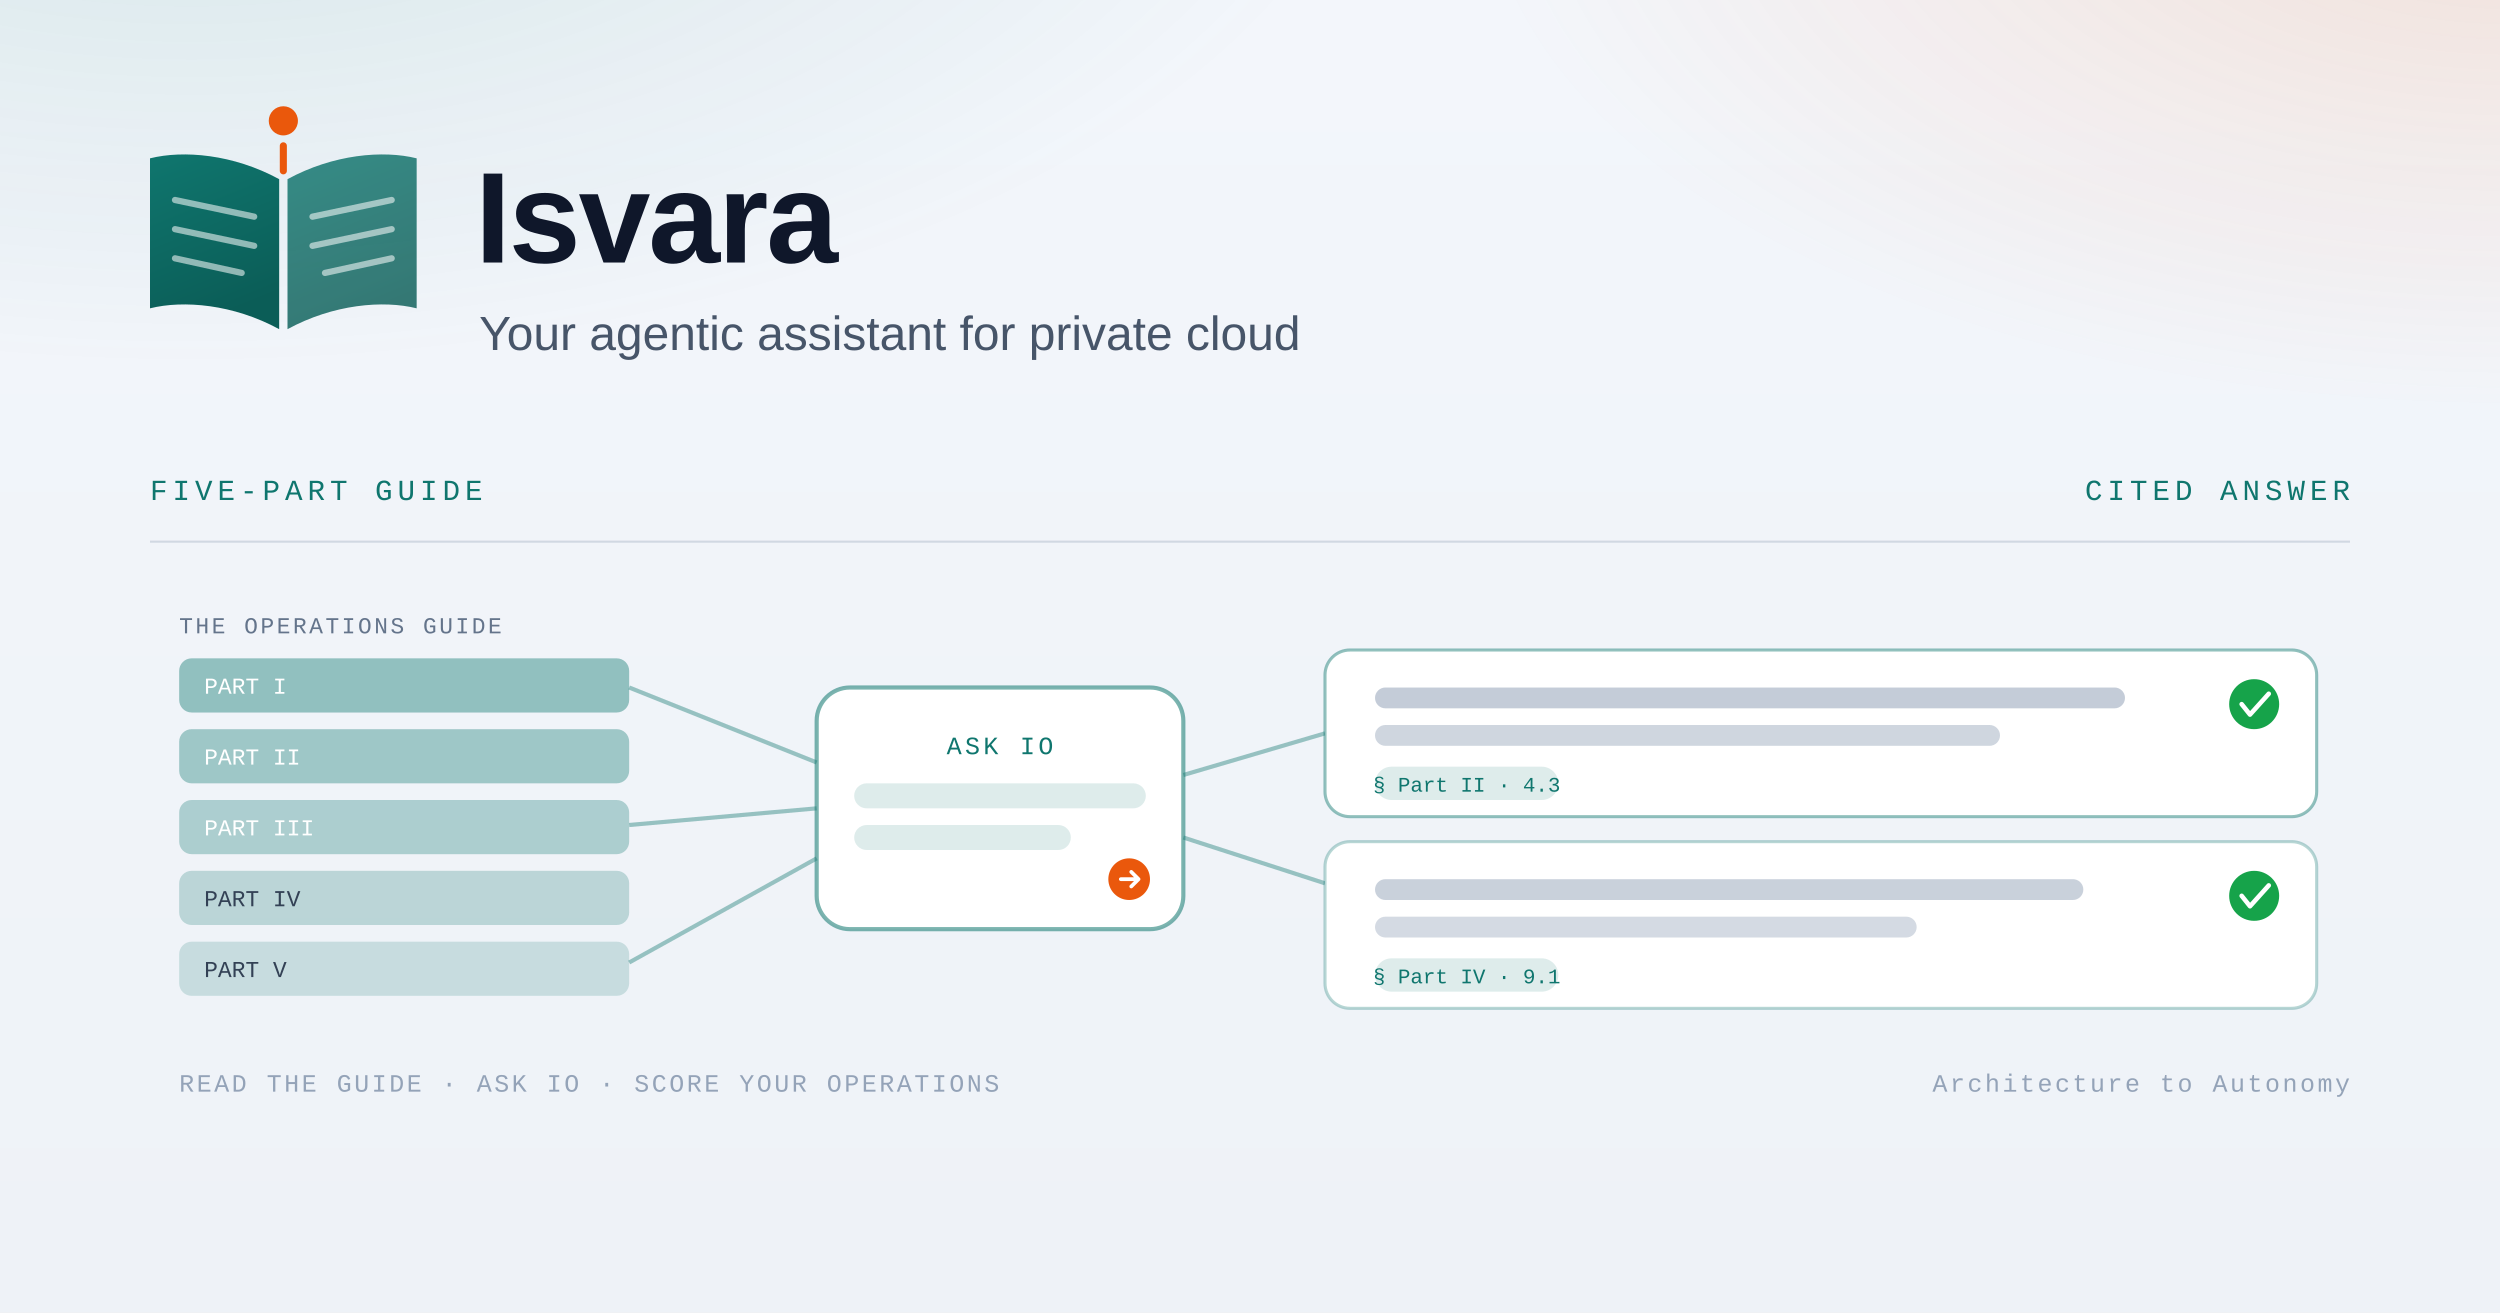
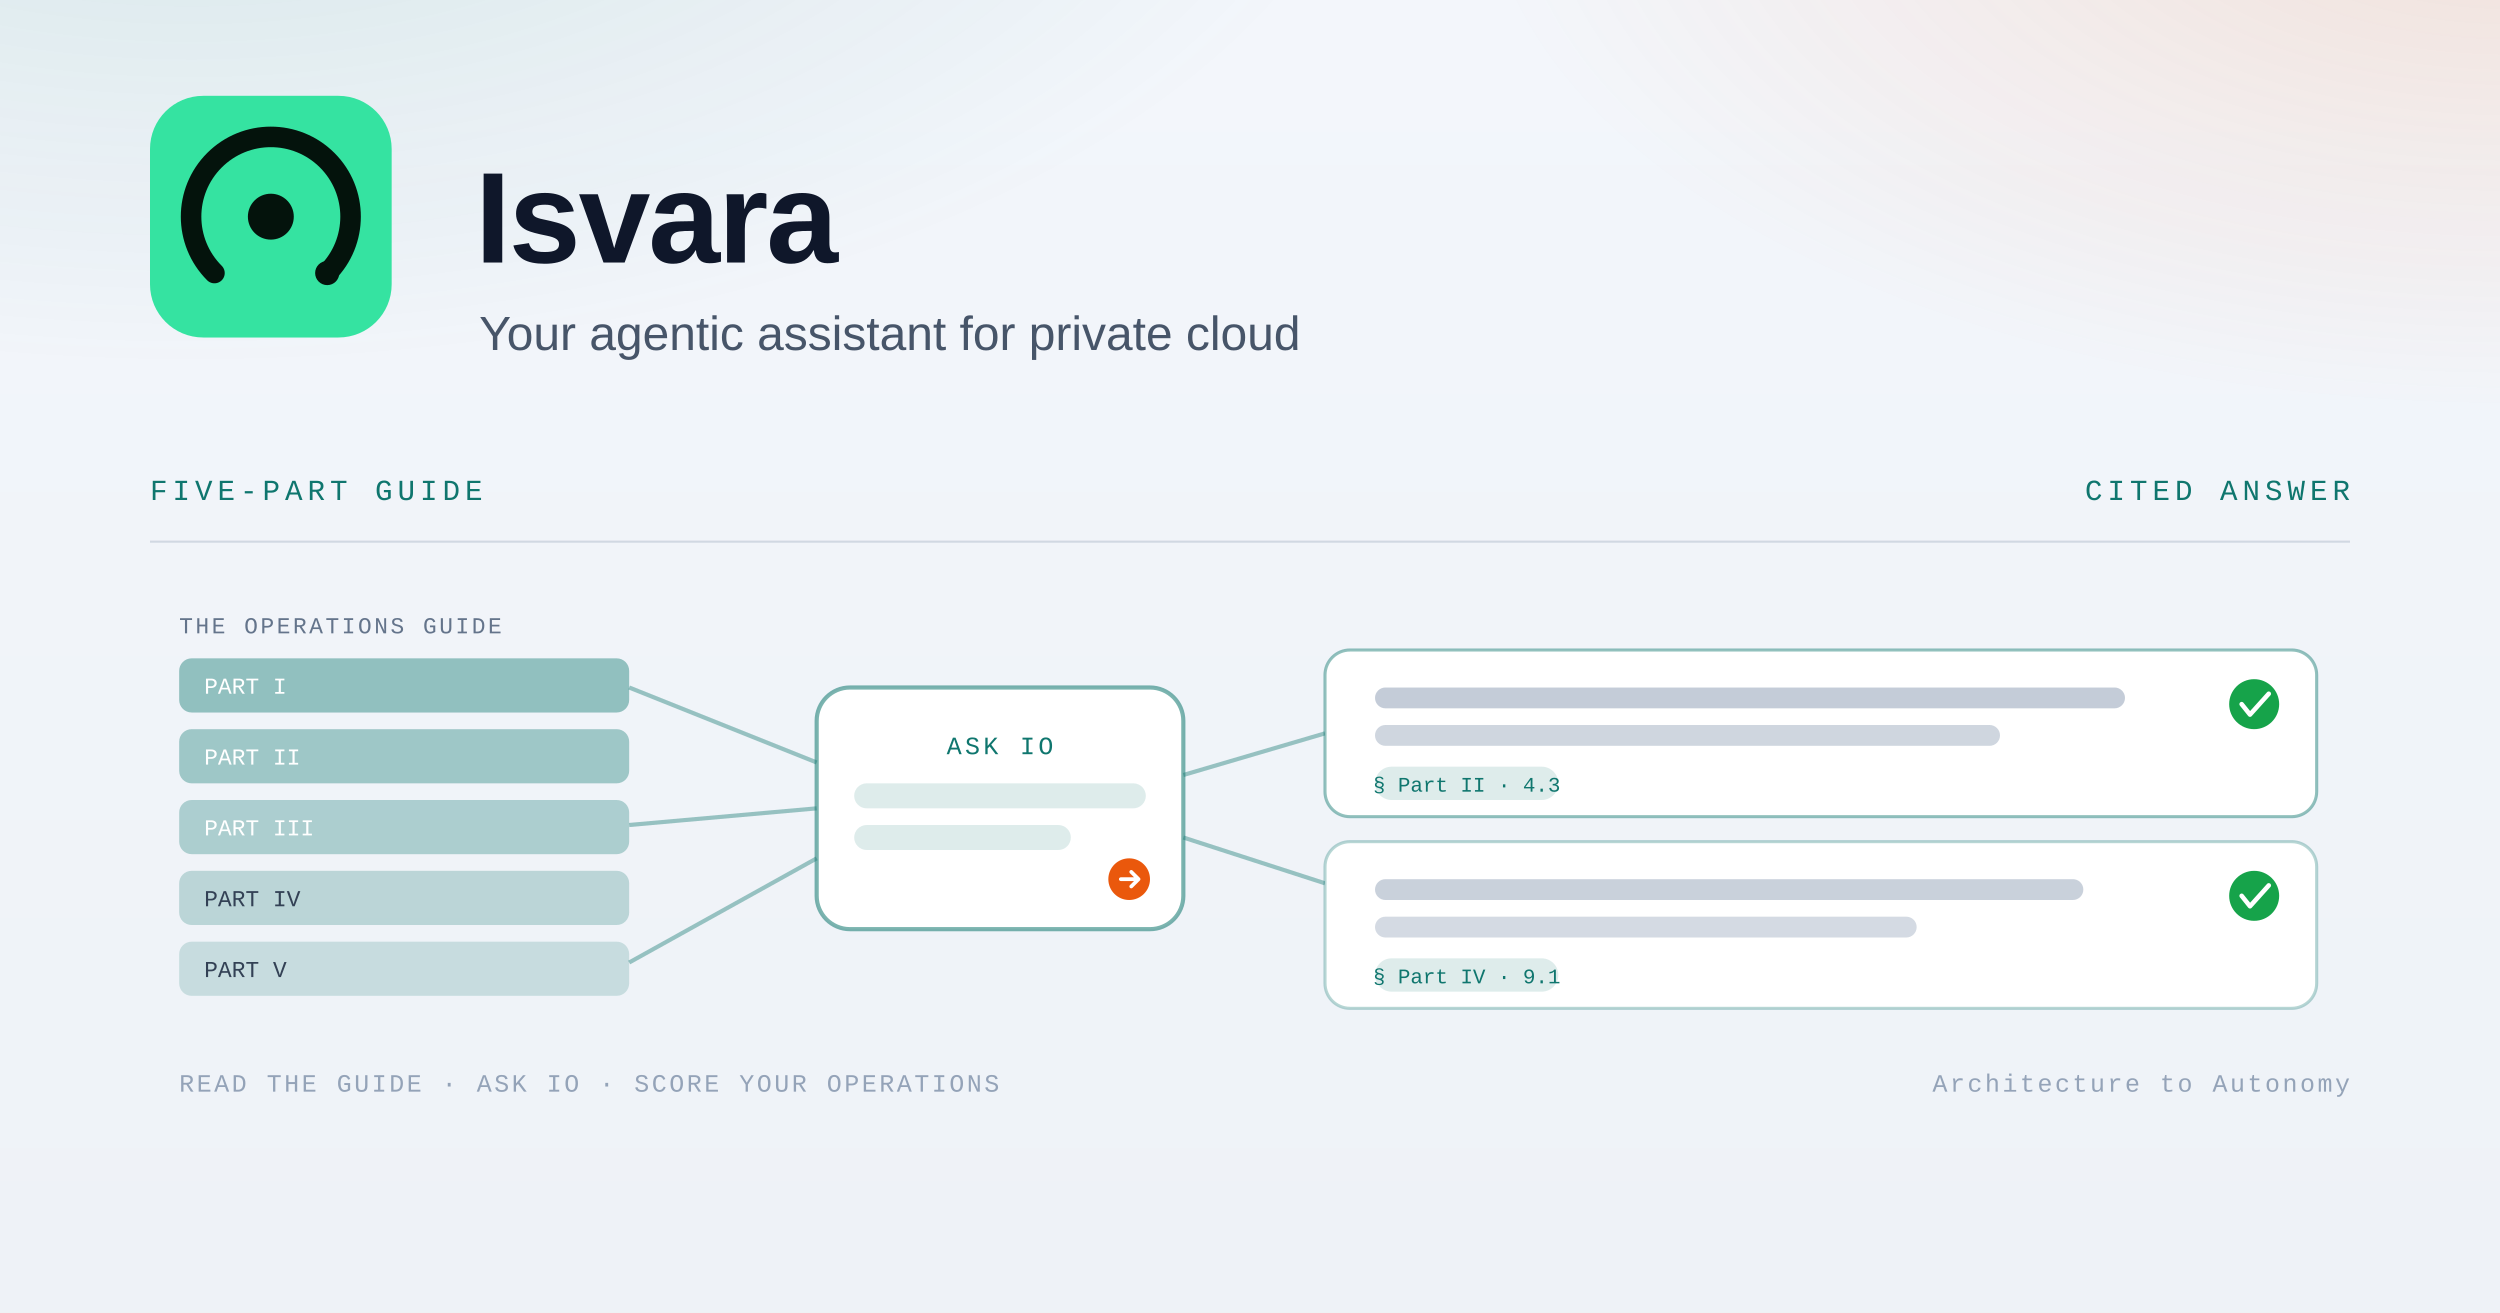
<svg xmlns="http://www.w3.org/2000/svg" viewBox="0 0 1200 630" width="1200" height="630">
  <defs>
    <linearGradient id="bg" x1="0" y1="0" x2="0" y2="1">
      <stop offset="0" stop-color="#f3f6fb" />
      <stop offset="1" stop-color="#eef2f7" />
    </linearGradient>
    <radialGradient id="g1" cx="0.08" cy="-0.2" r="0.8">
      <stop offset="0" stop-color="#0f766e" stop-opacity="0.14" />
      <stop offset="0.6" stop-color="#0f766e" stop-opacity="0" />
    </radialGradient>
    <radialGradient id="g2" cx="1" cy="-0.1" r="0.75">
      <stop offset="0" stop-color="#ea580c" stop-opacity="0.14" />
      <stop offset="0.55" stop-color="#ea580c" stop-opacity="0" />
    </radialGradient>
-     <linearGradient id="page" x1="0" y1="0" x2="0.3" y2="1">
-       <stop offset="0" stop-color="#0f766e" />
-       <stop offset="1" stop-color="#0b5d57" />
-     </linearGradient>
  </defs>
  <rect width="1200" height="630" fill="url(#bg)" />
  <rect width="1200" height="630" fill="url(#g1)" />
  <rect width="1200" height="630" fill="url(#g2)" />
-   <g transform="translate(72 52)">
-     <path d="M62 34 C 40 22, 16 20, 0 24 L0 96 C 16 92, 40 94, 62 106 Z" fill="url(#page)" />
-     <path d="M66 34 C 88 22, 112 20, 128 24 L128 96 C 112 92, 88 94, 66 106 Z" fill="url(#page)" opacity="0.82" />
-     <g stroke="#ffffff" stroke-opacity="0.55" stroke-width="3" stroke-linecap="round">
-       <path d="M12 44 L50 52" />
-       <path d="M12 58 L50 66" />
-       <path d="M12 72 L44 79" />
-       <path d="M116 44 L78 52" />
-       <path d="M116 58 L78 66" />
-       <path d="M116 72 L84 79" />
-     </g>
-     <circle cx="64" cy="6" r="7" fill="#ea580c" />
-     <path d="M64 18 L64 30" stroke="#ea580c" stroke-width="3.4" stroke-linecap="round" />
+   <g transform="translate(72 46) scale(1.16)">
+     <rect width="100" height="100" rx="22" fill="#35e3a1" />
+     <path d="M26.67,73.33 A33,33 0 1 1 73.33,73.33" stroke="#04130c" stroke-width="8.5" stroke-linecap="round" fill="none" />
+     <circle cx="73.33" cy="73.33" r="5" fill="#04130c" />
+     <circle cx="50" cy="50" r="9.5" fill="#04130c" />
  </g>
  <text x="228" y="126" font-family="Arial, Helvetica, sans-serif" font-size="62" font-weight="bold" fill="#0f172a" letter-spacing="-1">Isvara</text>
  <text x="230" y="168" font-family="Arial, Helvetica, sans-serif" font-size="23" fill="#475569">Your agentic assistant for private cloud</text>
  <text x="72" y="240" font-family="Courier New, monospace" font-size="14" fill="#0f766e" letter-spacing="2.4">FIVE-PART GUIDE</text>
  <text x="1128" y="240" text-anchor="end" font-family="Courier New, monospace" font-size="14" fill="#0f766e" letter-spacing="2.4">CITED ANSWER</text>
  <line x1="72" y1="260" x2="1128" y2="260" stroke="#94a3b8" stroke-opacity="0.35" stroke-width="1" />
  <g>
    <g font-family="Courier New, monospace" font-size="11" fill="#64748b">
      <text x="86" y="304" letter-spacing="1.2">THE OPERATIONS GUIDE</text>
    </g>
    <rect x="86" y="316" width="216" height="26" rx="6" fill="#0f766e" opacity="0.42" />
    <rect x="86" y="350" width="216" height="26" rx="6" fill="#0f766e" opacity="0.36" />
    <rect x="86" y="384" width="216" height="26" rx="6" fill="#0f766e" opacity="0.30" />
    <rect x="86" y="418" width="216" height="26" rx="6" fill="#0f766e" opacity="0.24" />
    <rect x="86" y="452" width="216" height="26" rx="6" fill="#0f766e" opacity="0.18" />
    <g font-family="Courier New, monospace" font-size="11" fill="#ffffff">
      <text x="98" y="333">PART I</text>
      <text x="98" y="367">PART II</text>
      <text x="98" y="401">PART III</text>
    </g>
    <g font-family="Courier New, monospace" font-size="11" fill="#334155">
      <text x="98" y="435">PART IV</text>
      <text x="98" y="469">PART V</text>
    </g>
  </g>
  <g transform="translate(392 330)">
    <rect x="0" y="0" width="176" height="116" rx="16" fill="#ffffff" stroke="#0f766e" stroke-opacity="0.55" stroke-width="2" />
    <text x="88" y="32" text-anchor="middle" font-family="Courier New, monospace" font-size="12" fill="#0f766e" letter-spacing="1.6">ASK IO</text>
    <rect x="18" y="46" width="140" height="12" rx="6" fill="#0f766e" opacity="0.14" />
    <rect x="18" y="66" width="104" height="12" rx="6" fill="#0f766e" opacity="0.14" />
    <circle cx="150" cy="92" r="10" fill="#ea580c" />
    <path d="M146 92 L154 92 M151 88.5 L154.5 92 L151 95.5" stroke="#ffffff" stroke-width="1.8" fill="none" stroke-linecap="round" stroke-linejoin="round" />
  </g>
  <g stroke="#0f766e" stroke-opacity="0.4" stroke-width="2" fill="none">
    <path d="M302 330 L392 366" />
    <path d="M302 396 L392 388" />
    <path d="M302 462 L392 412" />
    <path d="M568 372 L636 352" />
    <path d="M568 402 L636 424" />
  </g>
  <g>
    <rect x="636" y="312" width="476" height="80" rx="12" fill="#ffffff" stroke="#0f766e" stroke-opacity="0.45" stroke-width="1.5" />
    <rect x="660" y="330" width="360" height="10" rx="5" fill="#94a3b8" opacity="0.55" />
    <rect x="660" y="348" width="300" height="10" rx="5" fill="#94a3b8" opacity="0.45" />
    <rect x="660" y="368" width="88" height="16" rx="8" fill="#0f766e" opacity="0.14" />
    <text x="704" y="380" text-anchor="middle" font-family="Courier New, monospace" font-size="10" fill="#0f766e">§ Part II · 4.3</text>
    <circle cx="1082" cy="338" r="12" fill="#16a34a" />
    <path d="M1076 338 L1080 343 L1089 333" stroke="#ffffff" stroke-width="2.2" fill="none" stroke-linecap="round" stroke-linejoin="round" />
    <rect x="636" y="404" width="476" height="80" rx="12" fill="#ffffff" stroke="#0f766e" stroke-opacity="0.30" stroke-width="1.5" />
    <rect x="660" y="422" width="340" height="10" rx="5" fill="#94a3b8" opacity="0.5" />
    <rect x="660" y="440" width="260" height="10" rx="5" fill="#94a3b8" opacity="0.4" />
    <rect x="660" y="460" width="88" height="16" rx="8" fill="#0f766e" opacity="0.14" />
    <text x="704" y="472" text-anchor="middle" font-family="Courier New, monospace" font-size="10" fill="#0f766e">§ Part IV · 9.1</text>
    <circle cx="1082" cy="430" r="12" fill="#16a34a" />
    <path d="M1076 430 L1080 435 L1089 425" stroke="#ffffff" stroke-width="2.2" fill="none" stroke-linecap="round" stroke-linejoin="round" />
  </g>
  <text x="86" y="524" font-family="Courier New, monospace" font-size="12" fill="#94a3b8" letter-spacing="1.2">READ THE GUIDE · ASK IO · SCORE YOUR OPERATIONS</text>
  <text x="1128" y="524" text-anchor="end" font-family="Courier New, monospace" font-size="12" fill="#94a3b8" letter-spacing="1.2">Architecture to Autonomy</text>
</svg>
